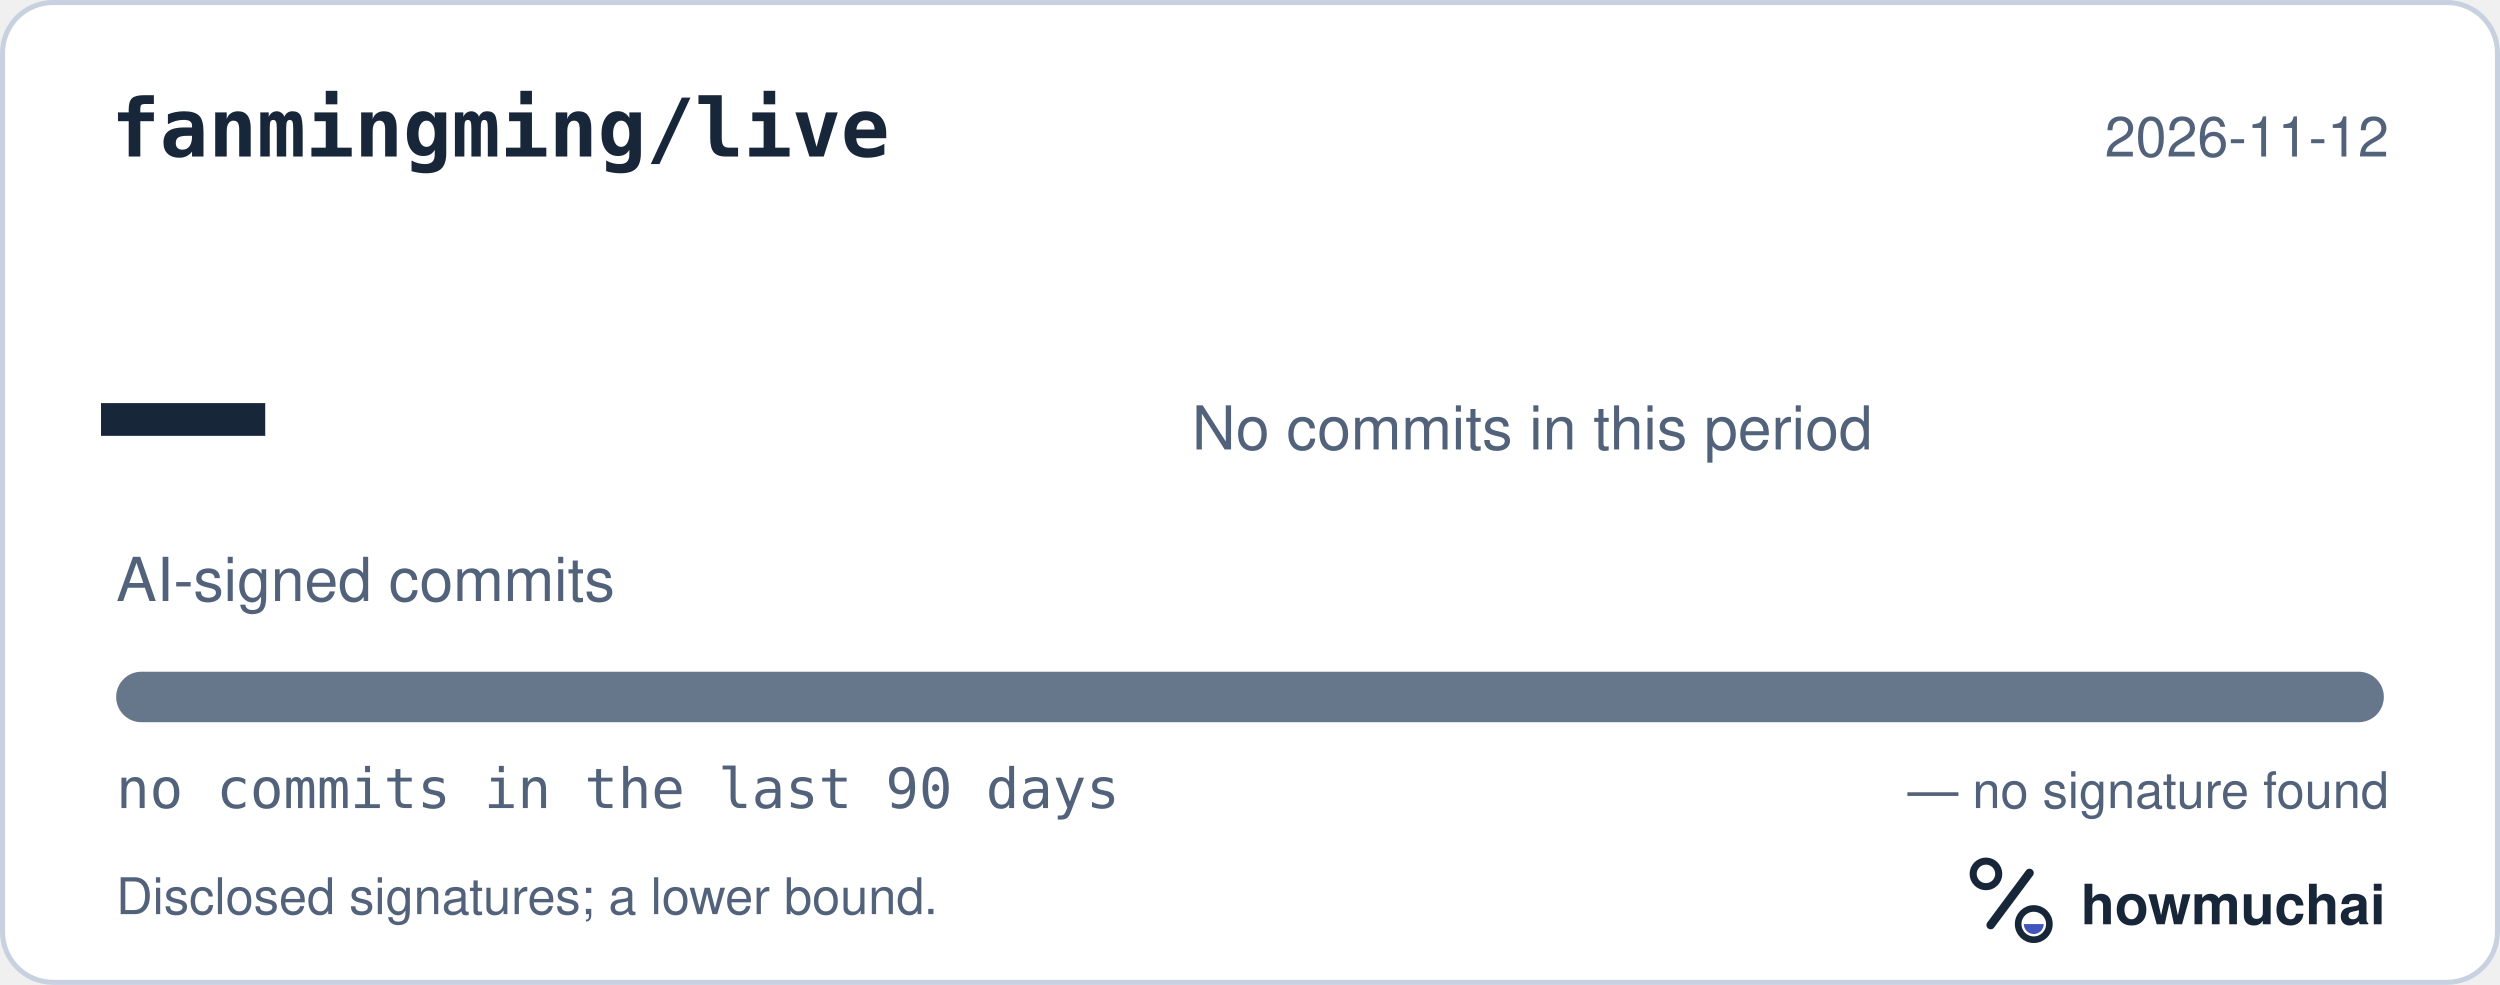
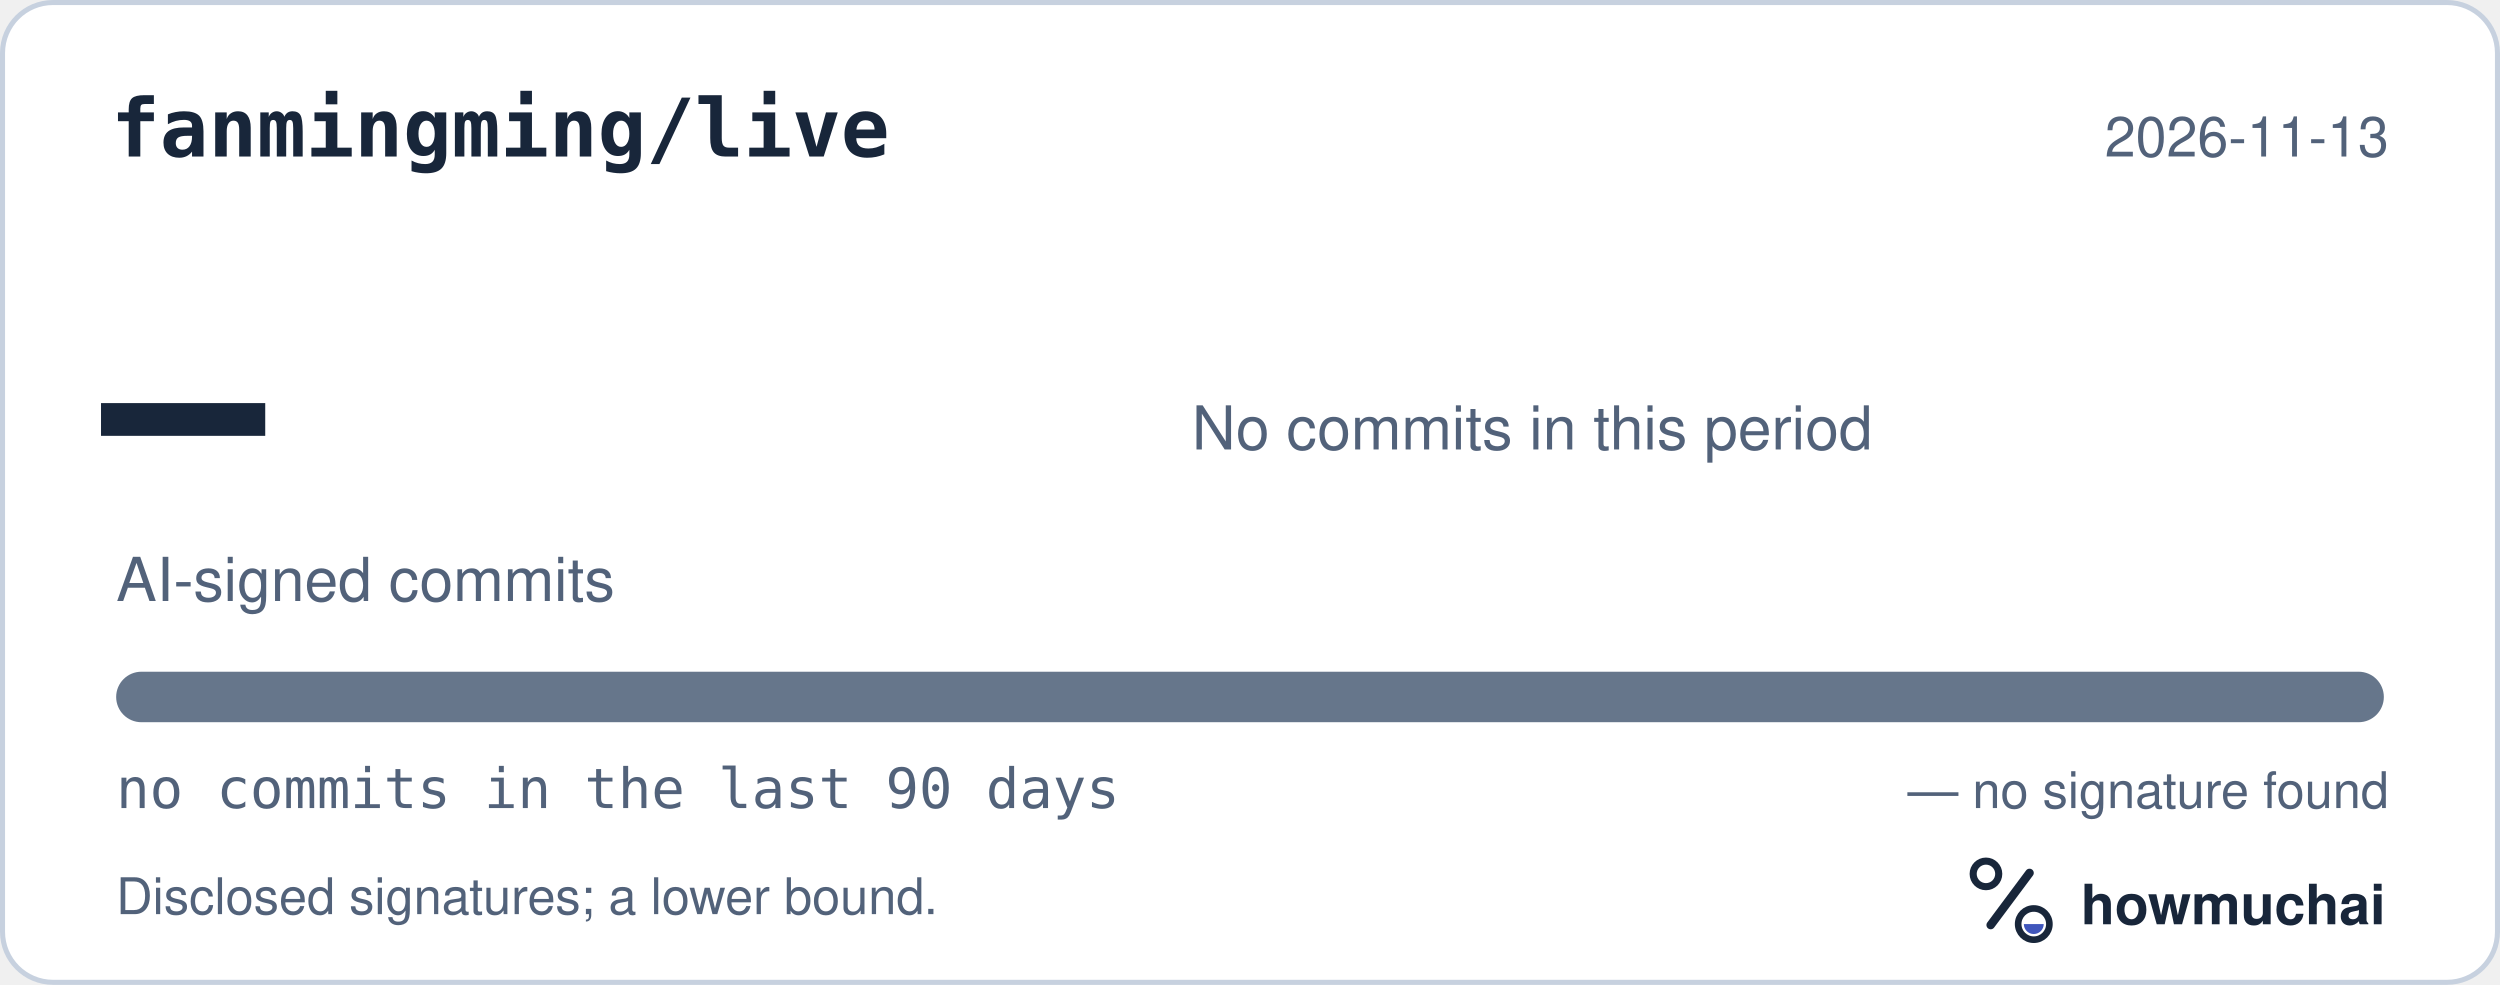
<svg xmlns="http://www.w3.org/2000/svg" width="495" height="195" viewBox="0 0 495 195" role="img" aria-labelledby="hm-t hm-d">
  <rect x="0.5" y="0.5" width="494" height="194" rx="10" fill="#FFFFFF" stroke="#C7D1DF" />
  <text x="22" y="31" fill="#18263A" font-family="ui-monospace, SF Mono, Menlo, Consolas, IBM Plex Mono, monospace" font-size="16" font-weight="600">fanmingming/live</text>
-   <text x="473" y="31" fill="#52627A" font-family="-apple-system, BlinkMacSystemFont, Segoe UI, Helvetica, Arial, Fira Sans, sans-serif" font-size="11" text-anchor="end">2026-11-12</text>
+   <text x="473" y="31" fill="#52627A" font-family="-apple-system, BlinkMacSystemFont, Segoe UI, Helvetica, Arial, Fira Sans, sans-serif" font-size="11" text-anchor="end">2026-11-13</text>
  <text x="20" y="98" fill="#18263A" font-family="ui-monospace, SF Mono, Menlo, Consolas, IBM Plex Mono, monospace" font-size="54" font-weight="700">—</text>
  <text x="23" y="119" fill="#52627A" font-family="-apple-system, BlinkMacSystemFont, Segoe UI, Helvetica, Arial, Fira Sans, sans-serif" font-size="12">AI-signed commits</text>
  <text x="236" y="89" fill="#52627A" font-family="-apple-system, BlinkMacSystemFont, Segoe UI, Helvetica, Arial, Fira Sans, sans-serif" font-size="12">No commits in this period</text>
  <defs>
    <clipPath id="hm-bar">
      <rect x="23" y="133" width="449" height="10" rx="5" />
    </clipPath>
  </defs>
  <rect x="23" y="133" width="449" height="10" rx="5" fill="#66768B" />
  <g clip-path="url(#hm-bar)" />
  <text x="23" y="160" fill="#52627A" font-family="ui-monospace, SF Mono, Menlo, Consolas, IBM Plex Mono, monospace" font-size="11">no commits in the last 90 days</text>
  <text x="473" y="160" fill="#52627A" font-family="-apple-system, BlinkMacSystemFont, Segoe UI, Helvetica, Arial, Fira Sans, sans-serif" font-size="10" text-anchor="end">— no signature found</text>
  <text x="23" y="181" fill="#52627A" font-family="-apple-system, BlinkMacSystemFont, Segoe UI, Helvetica, Arial, Fira Sans, sans-serif" font-size="10">Disclosed signatures; a lower bound.</text>
  <g transform="translate(386 166) scale(0.046875)">
    <circle cx="154" cy="150" r="54" fill="none" stroke="#18263A" stroke-width="30" />
    <path d="M174 366 338 146" fill="none" stroke="#18263A" stroke-width="36" stroke-linecap="round" />
    <circle cx="356" cy="362" r="66" fill="none" stroke="#18263A" stroke-width="28" />
    <path d="M314 362a42 42 0 0 0 84 0Z" fill="#4056BC" />
  </g>
  <text x="412" y="183" fill="#18263A" font-family="-apple-system, BlinkMacSystemFont, Segoe UI, Helvetica, Arial, Fira Sans, sans-serif" font-size="11" font-weight="650">howmuchai</text>
</svg>
